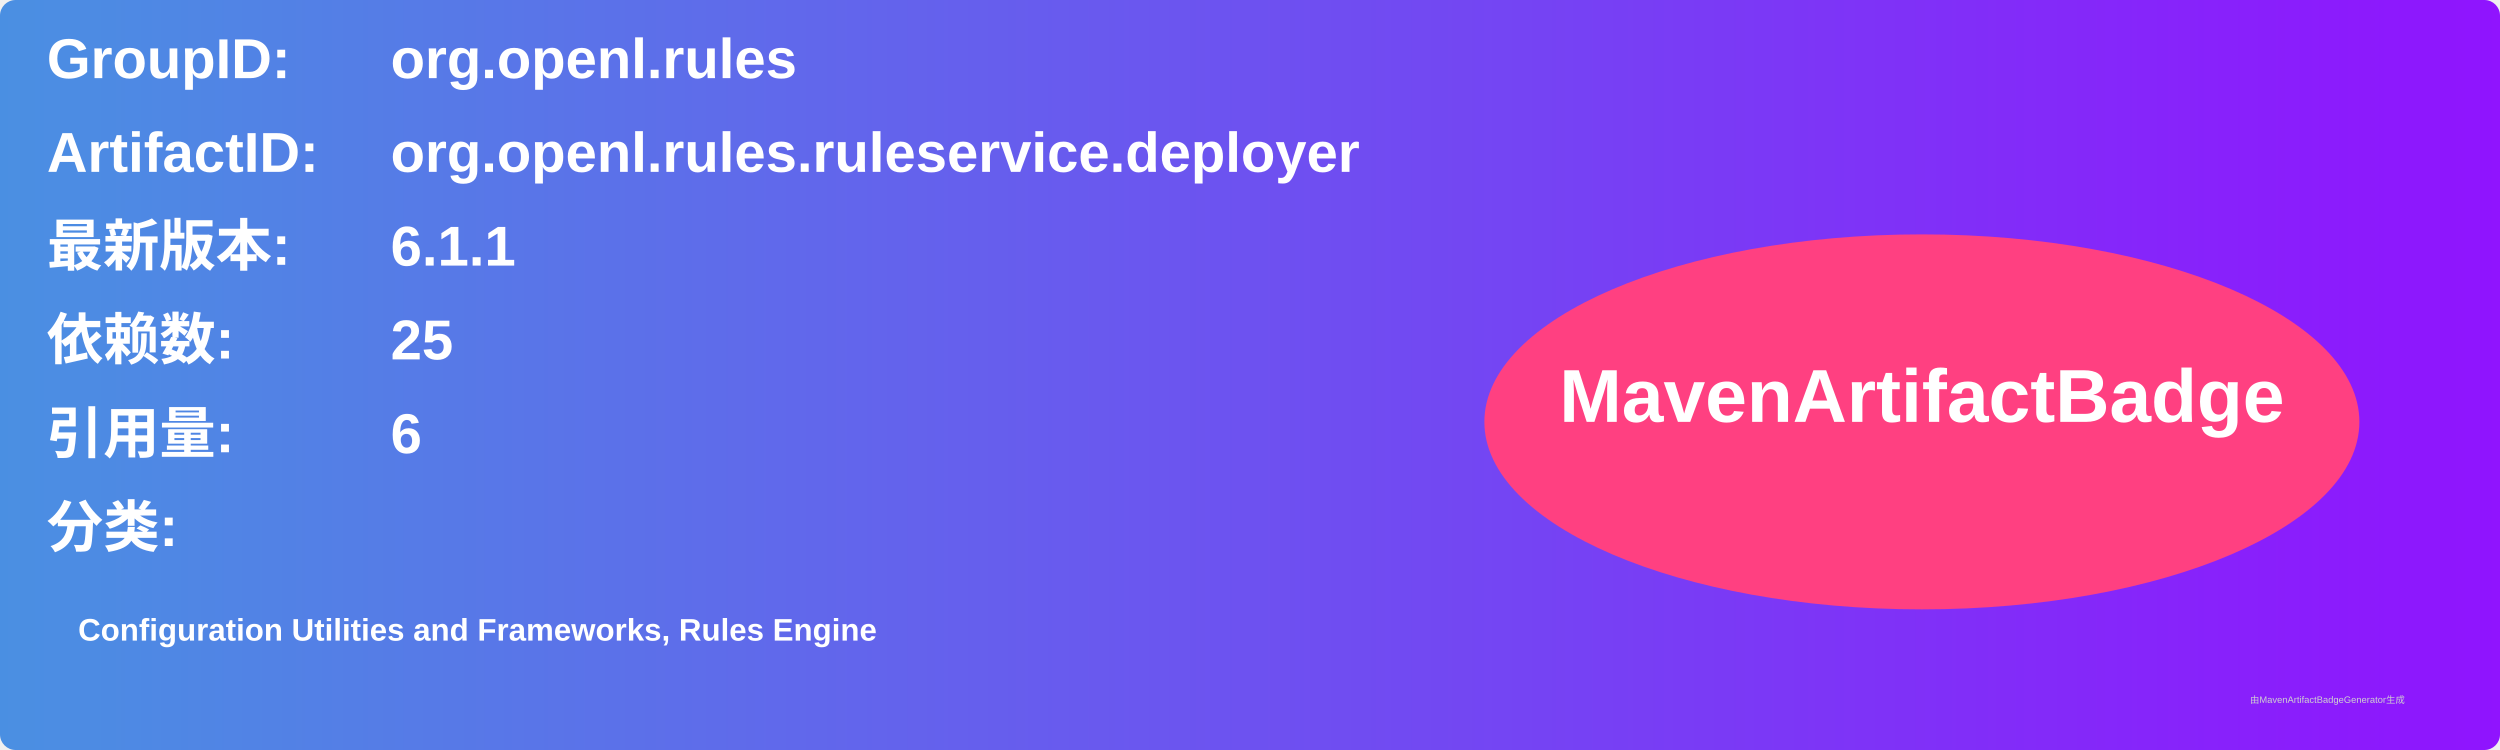
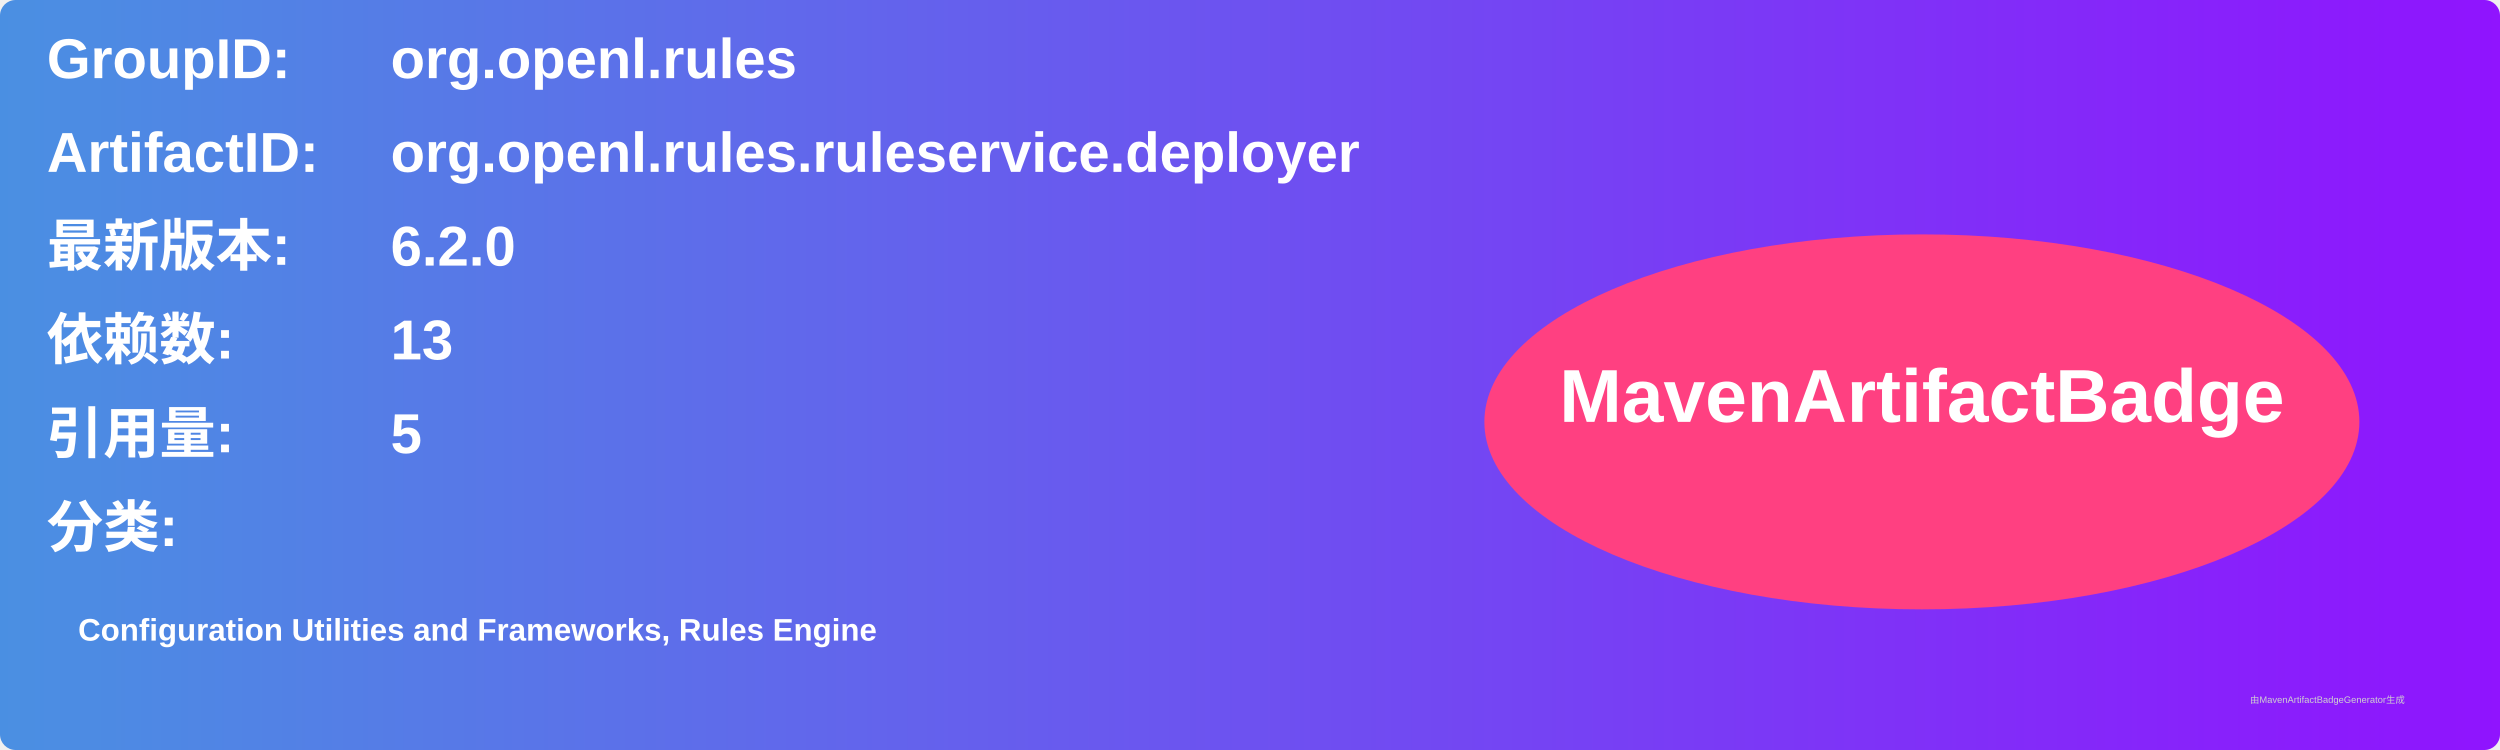
<svg xmlns="http://www.w3.org/2000/svg" width="800" height="240" viewBox="0 0 800 240">
  <linearGradient id="grad" x1="0%" y1="0%" x2="100%" y2="0%">
    <stop offset="0%" stop-color="#4a90e2" />
    <stop offset="100%" stop-color="#9013fe" />
  </linearGradient>
  <rect width="100%" height="100%" rx="5" ry="5" fill="url(#grad)" />
  <g transform="translate(15, 15)">
    <text x="0" y="10" font-family="Arial" font-size="18" fill="white" font-weight="bold" width="260">GroupID:</text>
    <text x="110" y="10" font-family="Arial" font-size="18" fill="white" font-weight="bold" width="460">org.openl.rules</text>
    <text x="0" y="40" font-family="Arial" font-size="18" fill="white" font-weight="bold" width="260">ArtifactID:</text>
    <text x="110" y="40" font-family="Arial" font-size="18" fill="white" font-weight="bold" width="460">org.openl.rules.ruleservice.deployer</text>
    <text x="0" y="70" font-family="Arial" font-size="18" fill="white" font-weight="bold">最新版本:</text>
    <text x="110" y="70" font-family="Arial" font-size="18" fill="white" font-weight="bold">
-       <tspan font-weight="bold">6.1.1</tspan>
+       <tspan font-weight="bold">6.2.0</tspan>
    </text>
    <text x="0" y="100" font-family="Arial" font-size="18" fill="white" font-weight="bold">依赖数: </text>
    <text x="110" y="100" font-family="Arial" font-size="18" fill="white">
-       <tspan font-weight="bold">25</tspan>
+       <tspan font-weight="bold">13</tspan>
    </text>
    <text x="0" y="130" font-family="Arial" font-size="18" fill="white" font-weight="bold">引用量: </text>
    <text x="110" y="130" font-family="Arial" font-size="18" fill="white">
-       <tspan font-weight="bold">6</tspan>
+       <tspan font-weight="bold">5</tspan>
    </text>
    <text x="0" y="160" font-family="Arial" font-size="18" fill="white" font-weight="bold">分类:</text>
    <text x="10" y="190" font-family="Arial" font-size="10" fill="white">
      <tspan font-weight="bold">Configuration Utilities and Frameworks, Rules Engine</tspan>
    </text>
    <ellipse cx="600" cy="120" rx="140" ry="60" fill="#ff4081" />
    <text x="600" y="120" text-anchor="middle" font-family="Arial" font-size="24" fill="white" font-weight="bold">MavenArtifactBadge</text>
  </g>
  <text x="720" y="225" font-family="Arial" font-size="3" fill="#d0d0d0">由MavenArtifactBadgeGenerator生成</text>
</svg>
